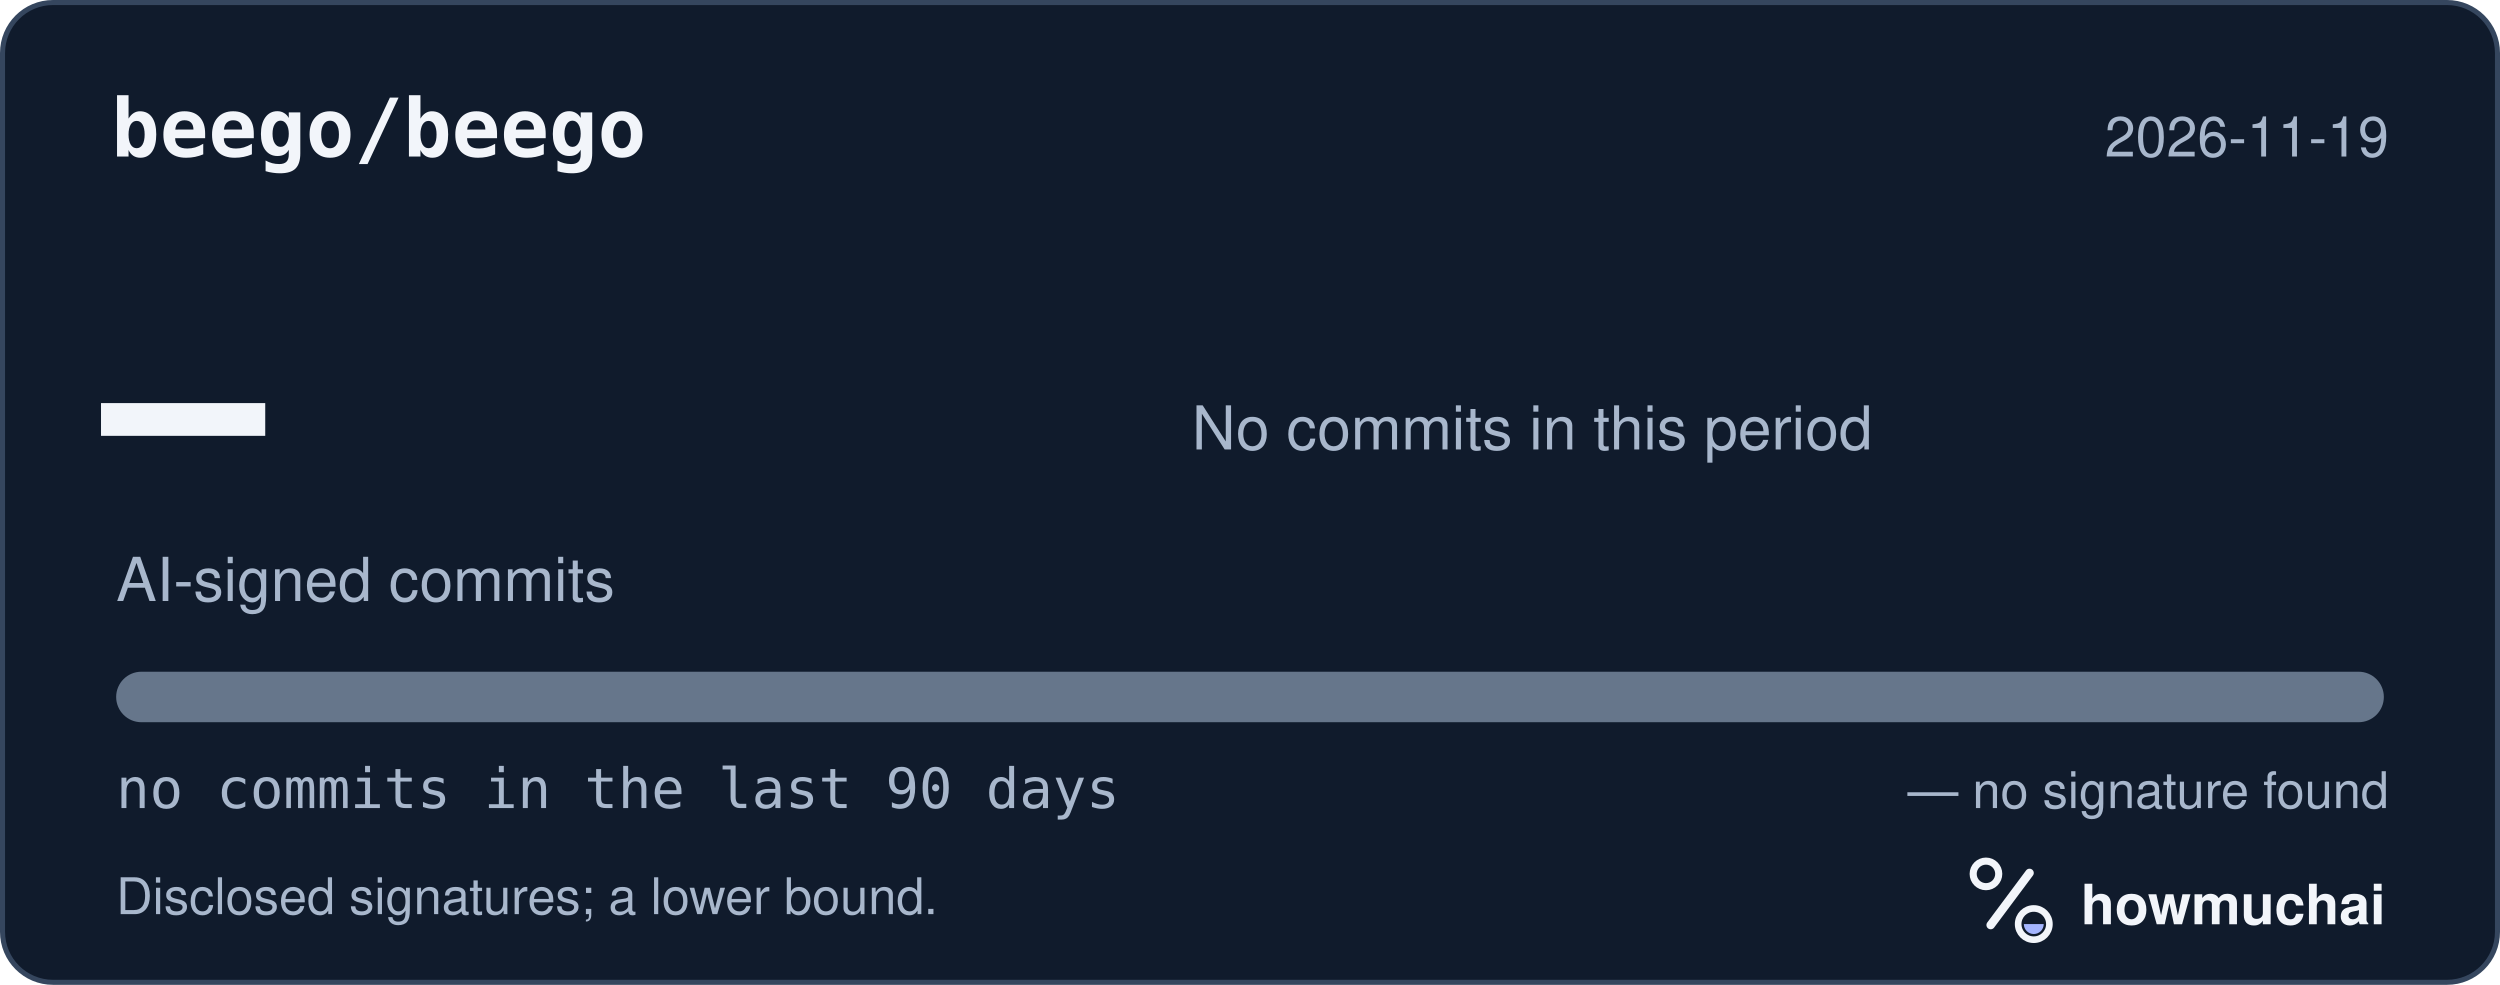
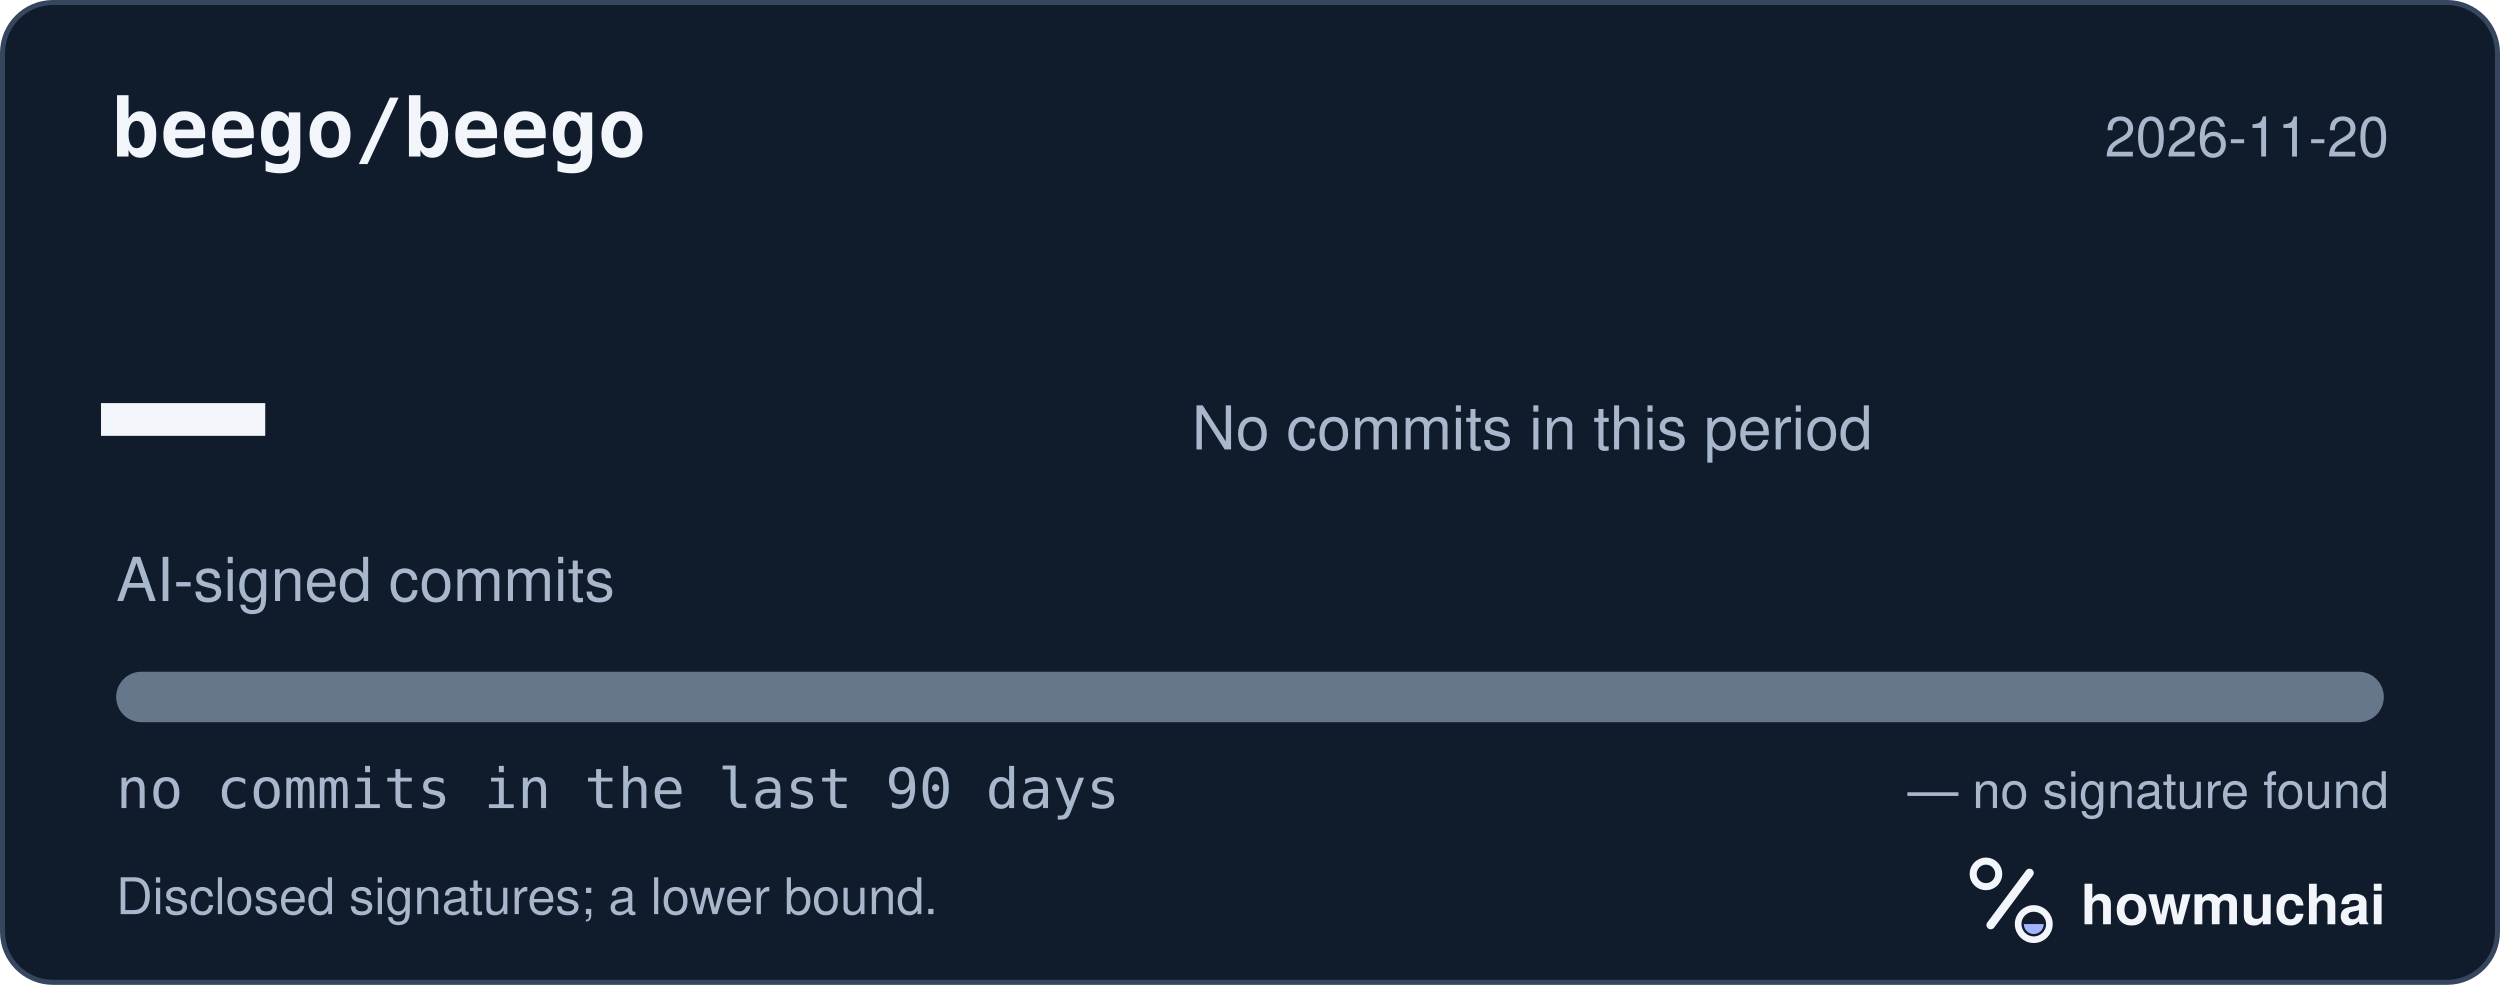
<svg xmlns="http://www.w3.org/2000/svg" width="495" height="195" viewBox="0 0 495 195" role="img" aria-labelledby="hm-t hm-d">
  <rect x="0.5" y="0.5" width="494" height="194" rx="10" fill="#101B2C" stroke="#35465E" />
  <text x="22" y="31" fill="#F2F5FA" font-family="ui-monospace, SF Mono, Menlo, Consolas, IBM Plex Mono, monospace" font-size="16" font-weight="600">beego/beego</text>
-   <text x="473" y="31" fill="#A8B7CC" font-family="-apple-system, BlinkMacSystemFont, Segoe UI, Helvetica, Arial, Fira Sans, sans-serif" font-size="11" text-anchor="end">2026-11-19</text>
+   <text x="473" y="31" fill="#A8B7CC" font-family="-apple-system, BlinkMacSystemFont, Segoe UI, Helvetica, Arial, Fira Sans, sans-serif" font-size="11" text-anchor="end">2026-11-20</text>
  <text x="20" y="98" fill="#F2F5FA" font-family="ui-monospace, SF Mono, Menlo, Consolas, IBM Plex Mono, monospace" font-size="54" font-weight="700">—</text>
  <text x="23" y="119" fill="#A8B7CC" font-family="-apple-system, BlinkMacSystemFont, Segoe UI, Helvetica, Arial, Fira Sans, sans-serif" font-size="12">AI-signed commits</text>
  <text x="236" y="89" fill="#A8B7CC" font-family="-apple-system, BlinkMacSystemFont, Segoe UI, Helvetica, Arial, Fira Sans, sans-serif" font-size="12">No commits in this period</text>
  <defs>
    <clipPath id="hm-bar">
      <rect x="23" y="133" width="449" height="10" rx="5" />
    </clipPath>
  </defs>
  <rect x="23" y="133" width="449" height="10" rx="5" fill="#66768B" />
  <g clip-path="url(#hm-bar)" />
  <text x="23" y="160" fill="#A8B7CC" font-family="ui-monospace, SF Mono, Menlo, Consolas, IBM Plex Mono, monospace" font-size="11">no commits in the last 90 days</text>
  <text x="473" y="160" fill="#A8B7CC" font-family="-apple-system, BlinkMacSystemFont, Segoe UI, Helvetica, Arial, Fira Sans, sans-serif" font-size="10" text-anchor="end">— no signature found</text>
  <text x="23" y="181" fill="#A8B7CC" font-family="-apple-system, BlinkMacSystemFont, Segoe UI, Helvetica, Arial, Fira Sans, sans-serif" font-size="10">Disclosed signatures; a lower bound.</text>
  <g transform="translate(386 166) scale(0.046875)">
    <circle cx="154" cy="150" r="54" fill="none" stroke="#F2F5FA" stroke-width="30" />
    <path d="M174 366 338 146" fill="none" stroke="#F2F5FA" stroke-width="36" stroke-linecap="round" />
    <circle cx="356" cy="362" r="66" fill="none" stroke="#F2F5FA" stroke-width="28" />
    <path d="M314 362a42 42 0 0 0 84 0Z" fill="#A4B5FF" />
  </g>
  <text x="412" y="183" fill="#F2F5FA" font-family="-apple-system, BlinkMacSystemFont, Segoe UI, Helvetica, Arial, Fira Sans, sans-serif" font-size="11" font-weight="650">howmuchai</text>
</svg>
